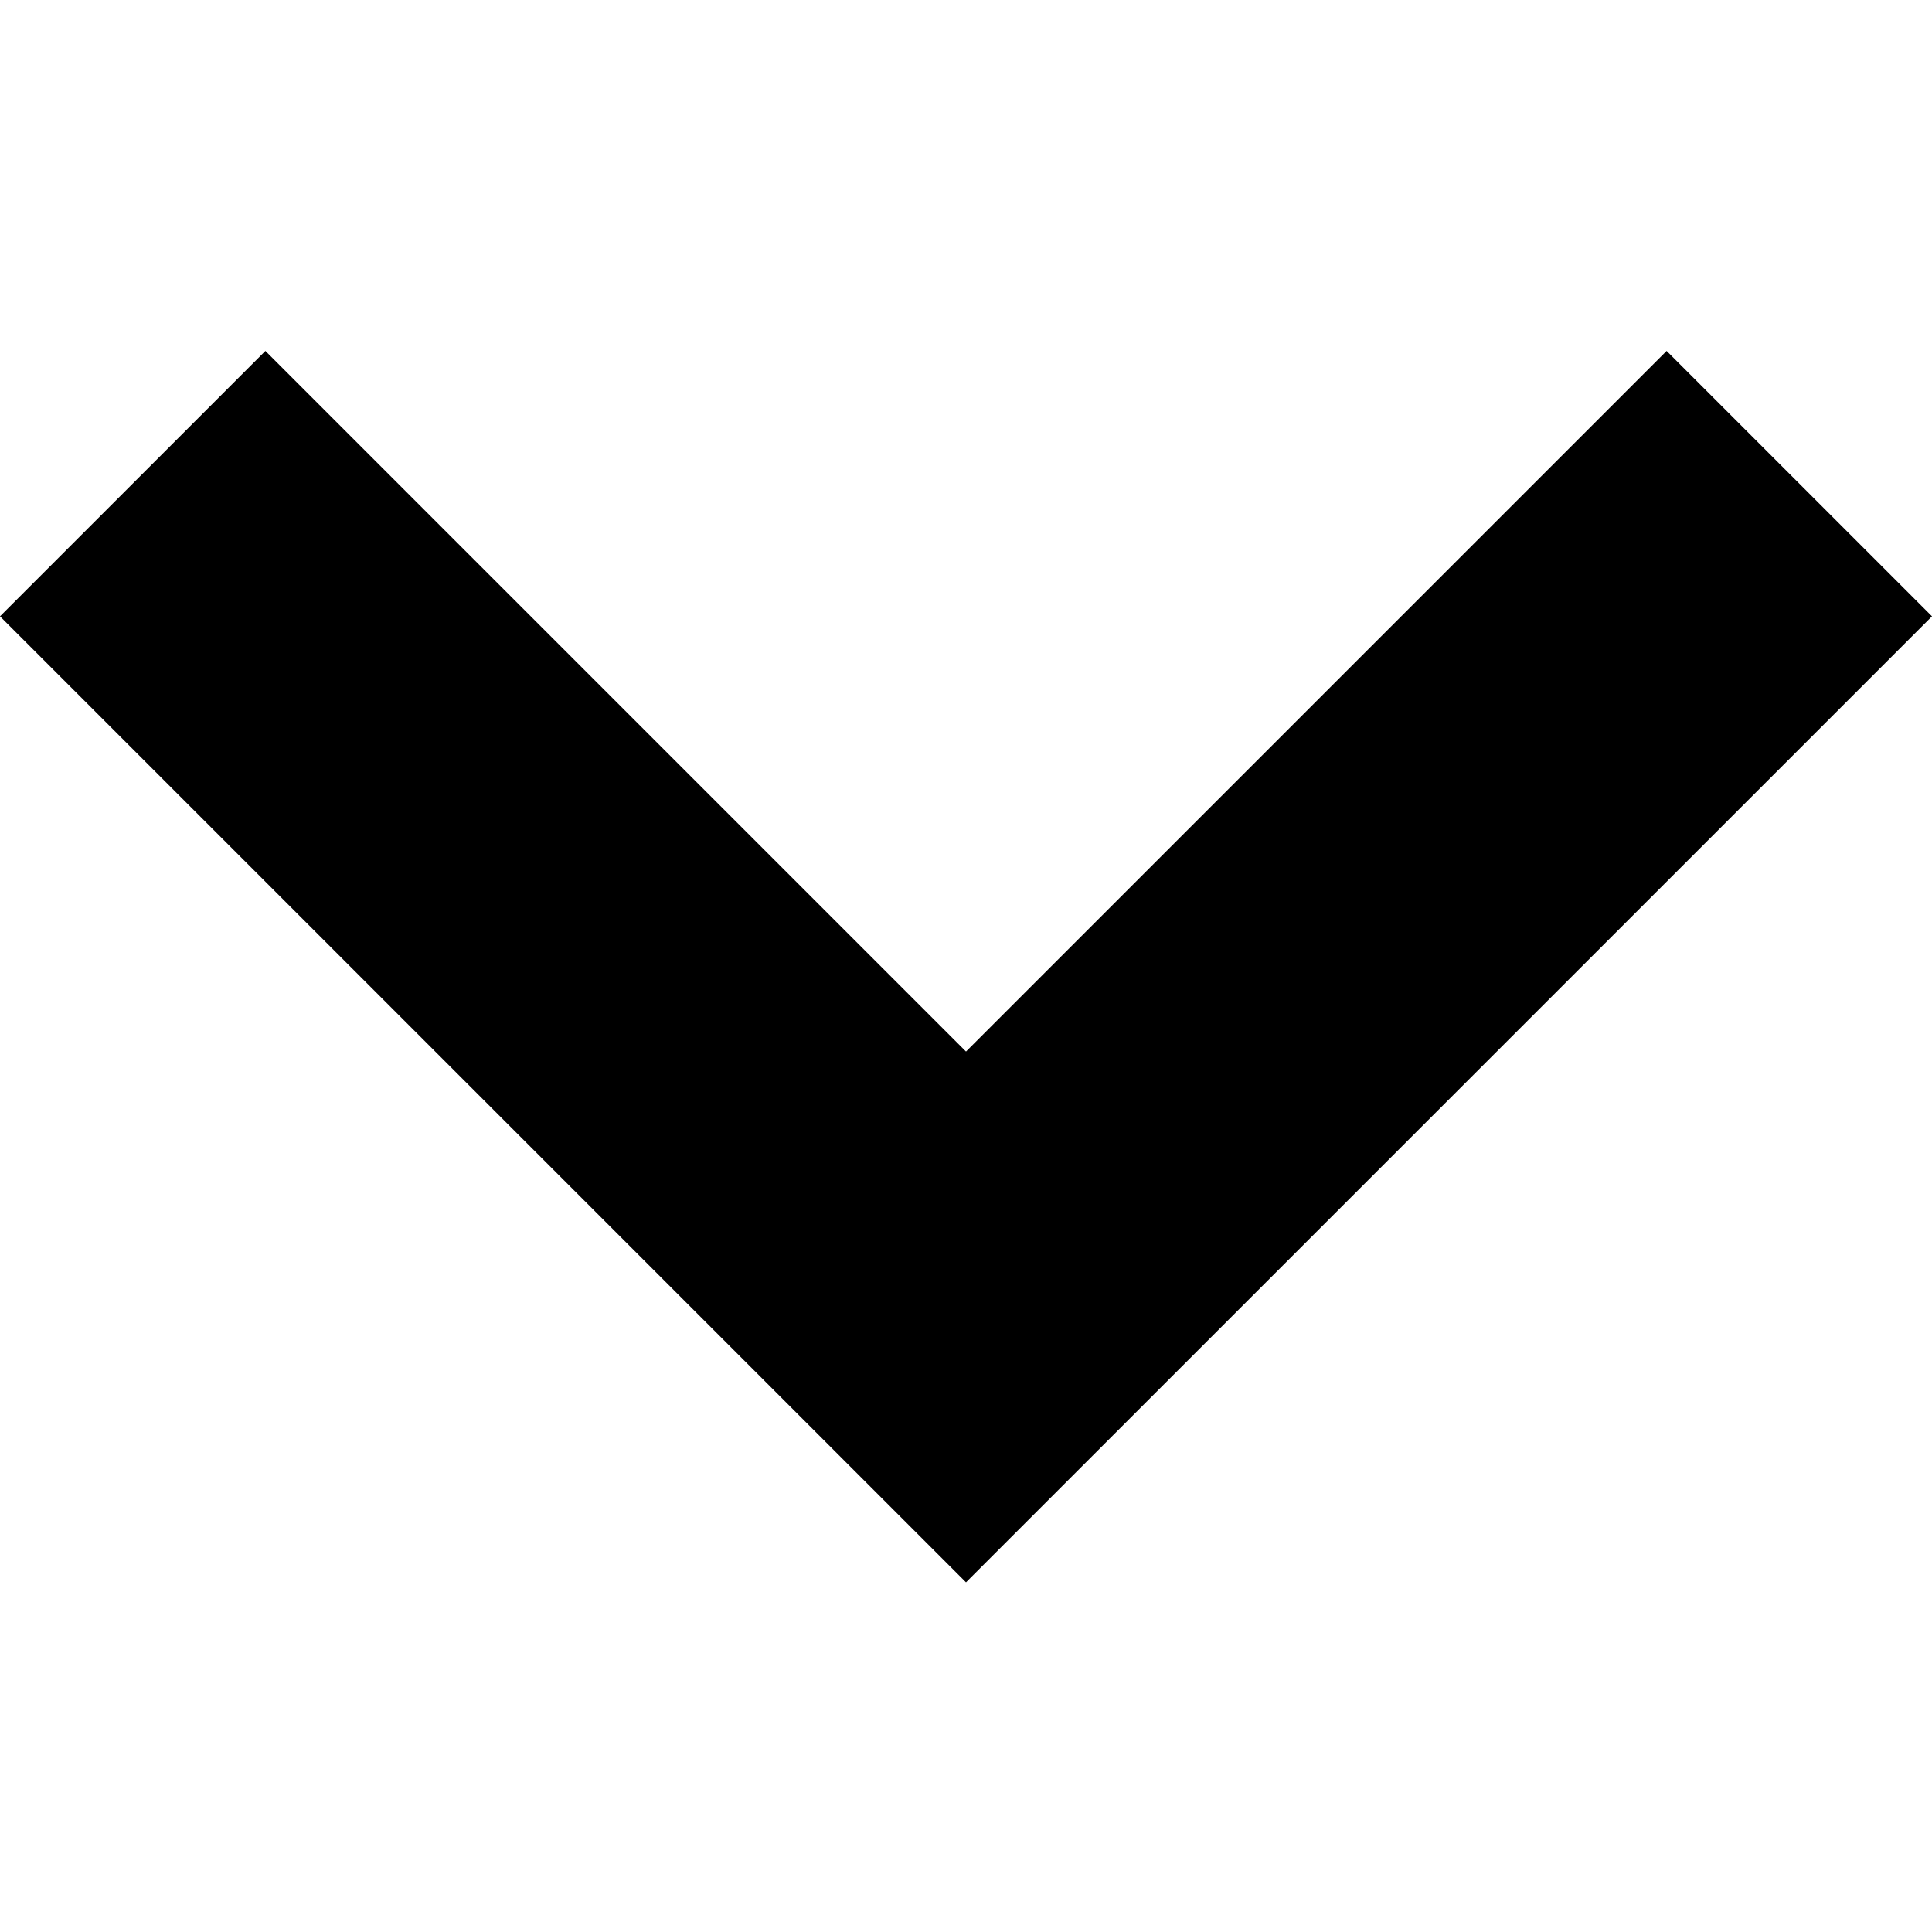
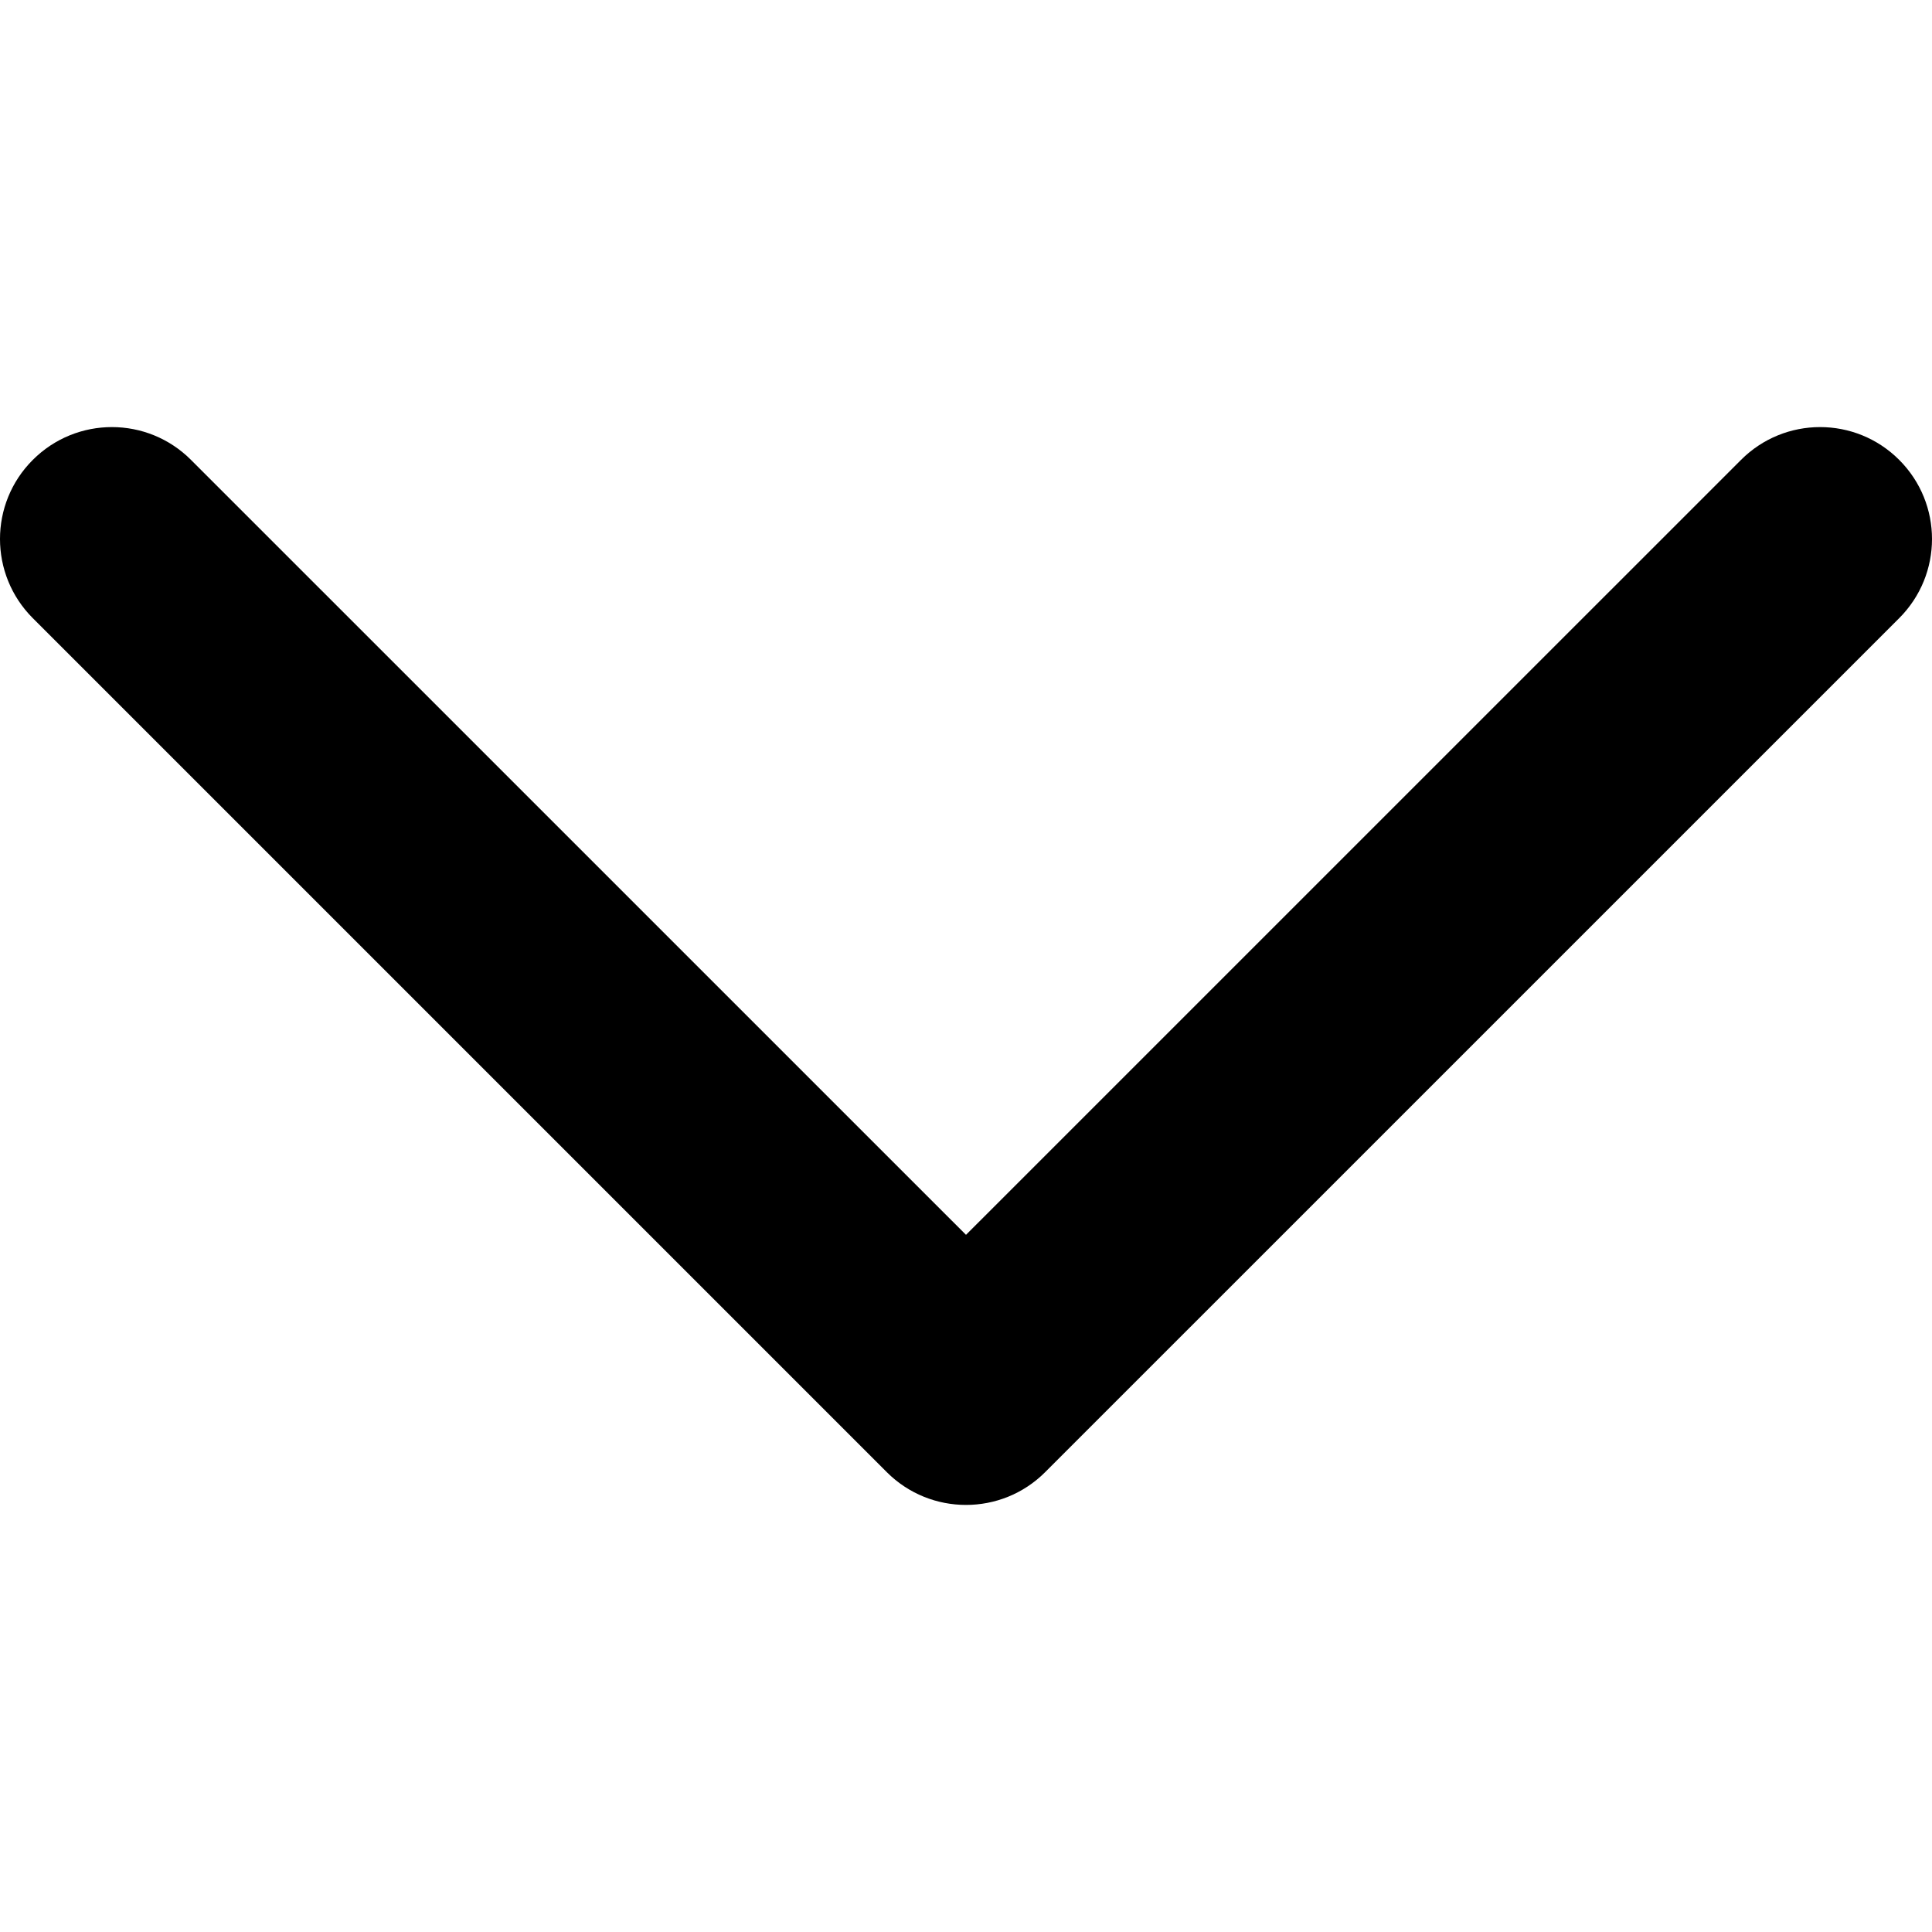
- <svg xmlns="http://www.w3.org/2000/svg" viewBox="0 -93 512 512">
-   <path d="m441.668 0-185.668 185.668-185.668-185.668-70.332 70.332 256 256 256-256zm0 0" />
+ <svg xmlns="http://www.w3.org/2000/svg" version="1.1" id="Capa_1" x="0px" y="0px" viewBox="0 0 185.344 185.344" style="enable-background:new 0 0 185.344 185.344;" xml:space="preserve">
+   <g>
+     <g>
+       <path d="M92.672,144.373c-2.752,0-5.493-1.044-7.593-3.138L3.145,59.301c-4.194-4.199-4.194-10.992,0-15.18    c4.194-4.199,10.987-4.199,15.18,0l74.347,74.341l74.347-74.341c4.194-4.199,10.987-4.199,15.18,0    c4.194,4.194,4.194,10.981,0,15.18l-81.939,81.934C98.166,143.329,95.419,144.373,92.672,144.373z" />
+     </g>
+   </g>
+   <g>
+ </g>
+   <g>
+ </g>
+   <g>
+ </g>
+   <g>
+ </g>
+   <g>
+ </g>
+   <g>
+ </g>
+   <g>
+ </g>
+   <g>
+ </g>
+   <g>
+ </g>
+   <g>
+ </g>
+   <g>
+ </g>
+   <g>
+ </g>
+   <g>
+ </g>
+   <g>
+ </g>
+   <g>
+ </g>
</svg>
